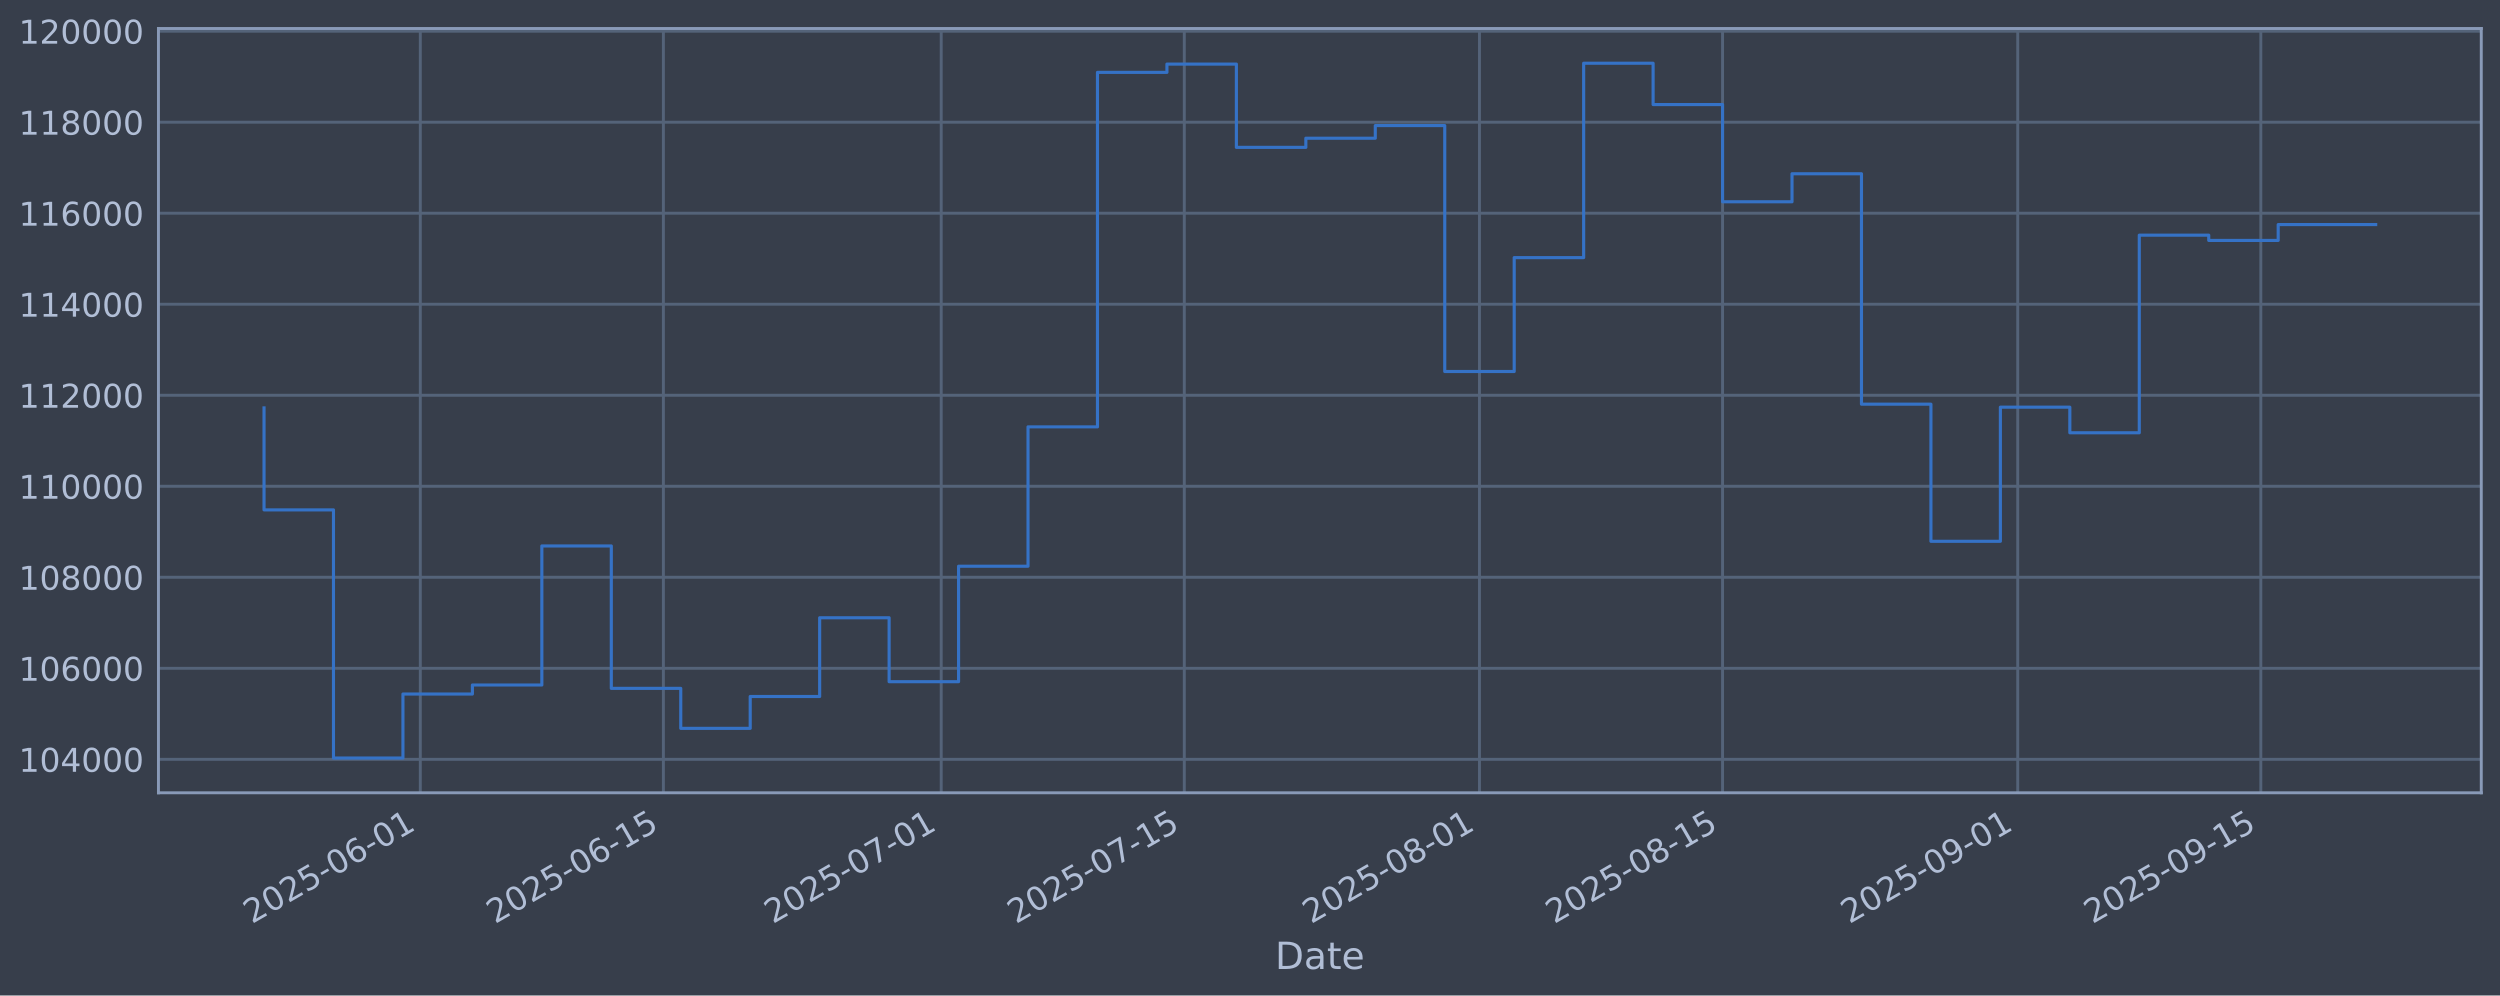
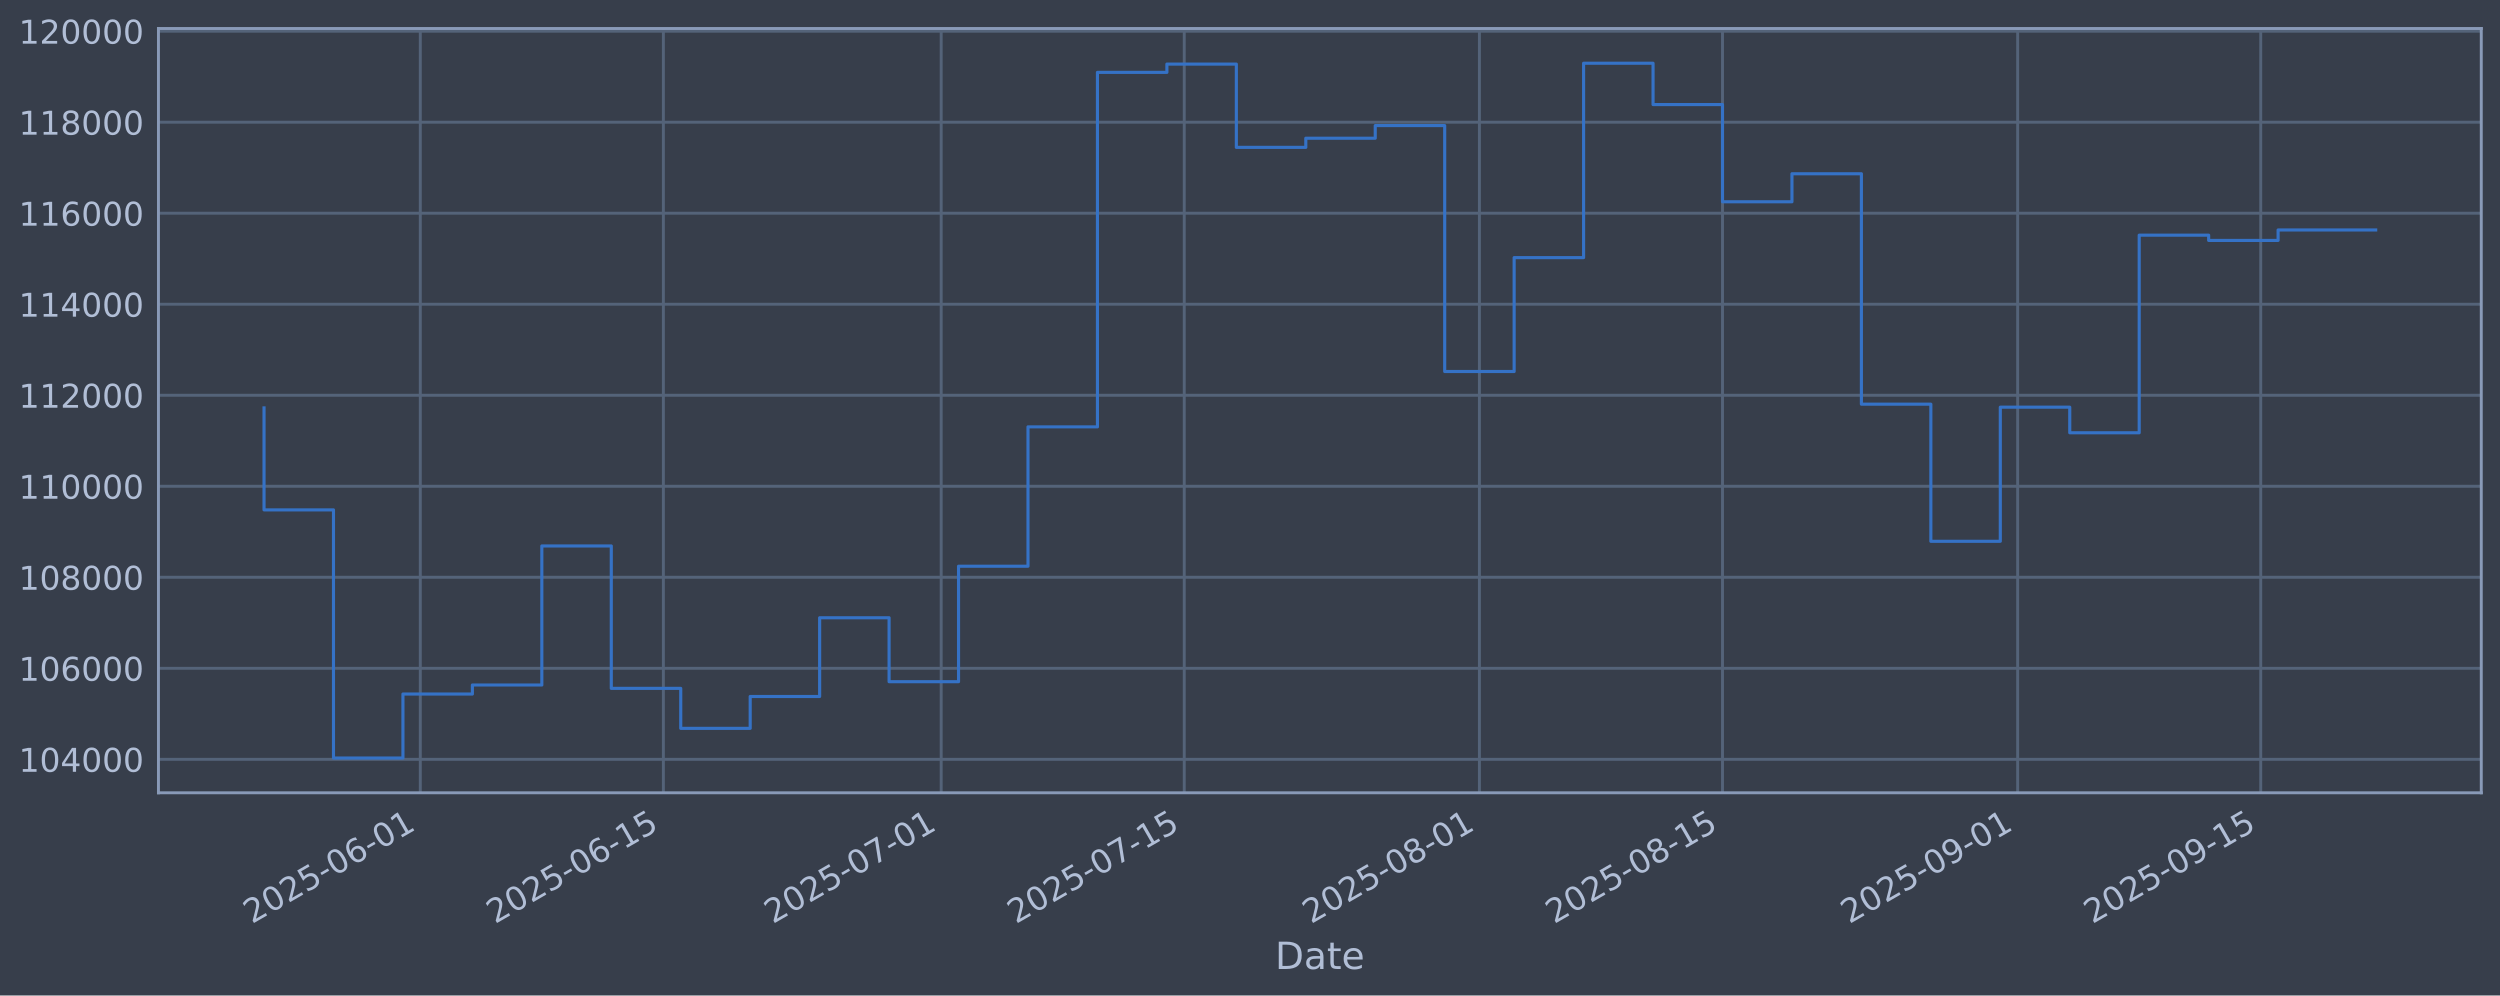
<svg xmlns="http://www.w3.org/2000/svg" xmlns:xlink="http://www.w3.org/1999/xlink" width="960.9pt" height="382.628pt" viewBox="0 0 960.9 382.628" version="1.1">
  <defs>
    <style type="text/css">*{stroke-linejoin: round; stroke-linecap: butt}</style>
  </defs>
  <g id="figure_1">
    <g id="patch_1">
      <path d="M 0 382.628  L 960.9 382.628  L 960.9 0  L 0 0  z " style="fill: #373e4b" />
    </g>
    <g id="axes_1">
      <g id="patch_2">
        <path d="M 60.901 304.718  L 953.701 304.718  L 953.701 10.958  L 60.901 10.958  z " style="fill: #373e4b" />
      </g>
      <g id="matplotlib.axis_1">
        <g id="xtick_1">
          <g id="line2d_1">
-             <path d="M 161.547 304.718  L 161.547 10.958  " clip-path="url(#p6f48bab7d1)" style="fill: none; stroke: #546379; stroke-width: 1.12; stroke-linecap: square" />
+             <path d="M 161.544 304.718  L 161.544 10.958  " clip-path="url(#p1b824a72d0)" style="fill: none; stroke: #546379; stroke-width: 1.12; stroke-linecap: square" />
          </g>
          <g id="line2d_2" />
          <g id="text_1">
-             <g style="fill: #b1bed6" transform="translate(96.82118 355.2226) rotate(-30) scale(0.126 -0.126)">
+             <g style="fill: #b1bed6" transform="translate(96.81853 355.2226) rotate(-30) scale(0.126 -0.126)">
              <defs>
                <path id="DejaVuSans-32" d="M 1228 531  L 3431 531  L 3431 0  L 469 0  L 469 531  Q 828 903 1448 1529  Q 2069 2156 2228 2338  Q 2531 2678 2651 2914  Q 2772 3150 2772 3378  Q 2772 3750 2511 3984  Q 2250 4219 1831 4219  Q 1534 4219 1204 4116  Q 875 4013 500 3803  L 500 4441  Q 881 4594 1212 4672  Q 1544 4750 1819 4750  Q 2544 4750 2975 4387  Q 3406 4025 3406 3419  Q 3406 3131 3298 2873  Q 3191 2616 2906 2266  Q 2828 2175 2409 1742  Q 1991 1309 1228 531  z " transform="scale(0.015625)" />
                <path id="DejaVuSans-30" d="M 2034 4250  Q 1547 4250 1301 3770  Q 1056 3291 1056 2328  Q 1056 1369 1301 889  Q 1547 409 2034 409  Q 2525 409 2770 889  Q 3016 1369 3016 2328  Q 3016 3291 2770 3770  Q 2525 4250 2034 4250  z M 2034 4750  Q 2819 4750 3233 4129  Q 3647 3509 3647 2328  Q 3647 1150 3233 529  Q 2819 -91 2034 -91  Q 1250 -91 836 529  Q 422 1150 422 2328  Q 422 3509 836 4129  Q 1250 4750 2034 4750  z " transform="scale(0.015625)" />
                <path id="DejaVuSans-35" d="M 691 4666  L 3169 4666  L 3169 4134  L 1269 4134  L 1269 2991  Q 1406 3038 1543 3061  Q 1681 3084 1819 3084  Q 2600 3084 3056 2656  Q 3513 2228 3513 1497  Q 3513 744 3044 326  Q 2575 -91 1722 -91  Q 1428 -91 1123 -41  Q 819 9 494 109  L 494 744  Q 775 591 1075 516  Q 1375 441 1709 441  Q 2250 441 2565 725  Q 2881 1009 2881 1497  Q 2881 1984 2565 2268  Q 2250 2553 1709 2553  Q 1456 2553 1204 2497  Q 953 2441 691 2322  L 691 4666  z " transform="scale(0.015625)" />
                <path id="DejaVuSans-2d" d="M 313 2009  L 1997 2009  L 1997 1497  L 313 1497  L 313 2009  z " transform="scale(0.015625)" />
                <path id="DejaVuSans-36" d="M 2113 2584  Q 1688 2584 1439 2293  Q 1191 2003 1191 1497  Q 1191 994 1439 701  Q 1688 409 2113 409  Q 2538 409 2786 701  Q 3034 994 3034 1497  Q 3034 2003 2786 2293  Q 2538 2584 2113 2584  z M 3366 4563  L 3366 3988  Q 3128 4100 2886 4159  Q 2644 4219 2406 4219  Q 1781 4219 1451 3797  Q 1122 3375 1075 2522  Q 1259 2794 1537 2939  Q 1816 3084 2150 3084  Q 2853 3084 3261 2657  Q 3669 2231 3669 1497  Q 3669 778 3244 343  Q 2819 -91 2113 -91  Q 1303 -91 875 529  Q 447 1150 447 2328  Q 447 3434 972 4092  Q 1497 4750 2381 4750  Q 2619 4750 2861 4703  Q 3103 4656 3366 4563  z " transform="scale(0.015625)" />
                <path id="DejaVuSans-31" d="M 794 531  L 1825 531  L 1825 4091  L 703 3866  L 703 4441  L 1819 4666  L 2450 4666  L 2450 531  L 3481 531  L 3481 0  L 794 0  L 794 531  z " transform="scale(0.015625)" />
              </defs>
              <use xlink:href="#DejaVuSans-32" />
              <use xlink:href="#DejaVuSans-30" transform="translate(63.62305 0)" />
              <use xlink:href="#DejaVuSans-32" transform="translate(127.2461 0)" />
              <use xlink:href="#DejaVuSans-35" transform="translate(190.8691 0)" />
              <use xlink:href="#DejaVuSans-2d" transform="translate(254.4922 0)" />
              <use xlink:href="#DejaVuSans-30" transform="translate(290.5762 0)" />
              <use xlink:href="#DejaVuSans-36" transform="translate(354.1992 0)" />
              <use xlink:href="#DejaVuSans-2d" transform="translate(417.8223 0)" />
              <use xlink:href="#DejaVuSans-30" transform="translate(453.9062 0)" />
              <use xlink:href="#DejaVuSans-31" transform="translate(517.5293 0)" />
            </g>
          </g>
        </g>
        <g id="xtick_2">
          <g id="line2d_3">
-             <path d="M 254.98 304.718  L 254.98 10.958  " clip-path="url(#p6f48bab7d1)" style="fill: none; stroke: #546379; stroke-width: 1.12; stroke-linecap: square" />
+             <path d="M 254.973 304.718  L 254.973 10.958  " clip-path="url(#p1b824a72d0)" style="fill: none; stroke: #546379; stroke-width: 1.12; stroke-linecap: square" />
          </g>
          <g id="line2d_4" />
          <g id="text_2">
-             <g style="fill: #b1bed6" transform="translate(190.2546 355.2226) rotate(-30) scale(0.126 -0.126)">
+             <g style="fill: #b1bed6" transform="translate(190.2479 355.2226) rotate(-30) scale(0.126 -0.126)">
              <use xlink:href="#DejaVuSans-32" />
              <use xlink:href="#DejaVuSans-30" transform="translate(63.62305 0)" />
              <use xlink:href="#DejaVuSans-32" transform="translate(127.2461 0)" />
              <use xlink:href="#DejaVuSans-35" transform="translate(190.8691 0)" />
              <use xlink:href="#DejaVuSans-2d" transform="translate(254.4922 0)" />
              <use xlink:href="#DejaVuSans-30" transform="translate(290.5762 0)" />
              <use xlink:href="#DejaVuSans-36" transform="translate(354.1992 0)" />
              <use xlink:href="#DejaVuSans-2d" transform="translate(417.8223 0)" />
              <use xlink:href="#DejaVuSans-31" transform="translate(453.9062 0)" />
              <use xlink:href="#DejaVuSans-35" transform="translate(517.5293 0)" />
            </g>
          </g>
        </g>
        <g id="xtick_3">
          <g id="line2d_5">
-             <path d="M 361.761 304.718  L 361.761 10.958  " clip-path="url(#p6f48bab7d1)" style="fill: none; stroke: #546379; stroke-width: 1.12; stroke-linecap: square" />
+             <path d="M 361.75 304.718  L 361.75 10.958  " clip-path="url(#p1b824a72d0)" style="fill: none; stroke: #546379; stroke-width: 1.12; stroke-linecap: square" />
          </g>
          <g id="line2d_6" />
          <g id="text_3">
-             <g style="fill: #b1bed6" transform="translate(297.0357 355.2226) rotate(-30) scale(0.126 -0.126)">
+             <g style="fill: #b1bed6" transform="translate(297.0243 355.2226) rotate(-30) scale(0.126 -0.126)">
              <defs>
                <path id="DejaVuSans-37" d="M 525 4666  L 3525 4666  L 3525 4397  L 1831 0  L 1172 0  L 2766 4134  L 525 4134  L 525 4666  z " transform="scale(0.015625)" />
              </defs>
              <use xlink:href="#DejaVuSans-32" />
              <use xlink:href="#DejaVuSans-30" transform="translate(63.62305 0)" />
              <use xlink:href="#DejaVuSans-32" transform="translate(127.2461 0)" />
              <use xlink:href="#DejaVuSans-35" transform="translate(190.8691 0)" />
              <use xlink:href="#DejaVuSans-2d" transform="translate(254.4922 0)" />
              <use xlink:href="#DejaVuSans-30" transform="translate(290.5762 0)" />
              <use xlink:href="#DejaVuSans-37" transform="translate(354.1992 0)" />
              <use xlink:href="#DejaVuSans-2d" transform="translate(417.8223 0)" />
              <use xlink:href="#DejaVuSans-30" transform="translate(453.9062 0)" />
              <use xlink:href="#DejaVuSans-31" transform="translate(517.5293 0)" />
            </g>
          </g>
        </g>
        <g id="xtick_4">
          <g id="line2d_7">
-             <path d="M 455.195 304.718  L 455.195 10.958  " clip-path="url(#p6f48bab7d1)" style="fill: none; stroke: #546379; stroke-width: 1.12; stroke-linecap: square" />
+             <path d="M 455.179 304.718  L 455.179 10.958  " clip-path="url(#p1b824a72d0)" style="fill: none; stroke: #546379; stroke-width: 1.12; stroke-linecap: square" />
          </g>
          <g id="line2d_8" />
          <g id="text_4">
-             <g style="fill: #b1bed6" transform="translate(390.4692 355.2226) rotate(-30) scale(0.126 -0.126)">
+             <g style="fill: #b1bed6" transform="translate(390.4536 355.2226) rotate(-30) scale(0.126 -0.126)">
              <use xlink:href="#DejaVuSans-32" />
              <use xlink:href="#DejaVuSans-30" transform="translate(63.62305 0)" />
              <use xlink:href="#DejaVuSans-32" transform="translate(127.2461 0)" />
              <use xlink:href="#DejaVuSans-35" transform="translate(190.8691 0)" />
              <use xlink:href="#DejaVuSans-2d" transform="translate(254.4922 0)" />
              <use xlink:href="#DejaVuSans-30" transform="translate(290.5762 0)" />
              <use xlink:href="#DejaVuSans-37" transform="translate(354.1992 0)" />
              <use xlink:href="#DejaVuSans-2d" transform="translate(417.8223 0)" />
              <use xlink:href="#DejaVuSans-31" transform="translate(453.9062 0)" />
              <use xlink:href="#DejaVuSans-35" transform="translate(517.5293 0)" />
            </g>
          </g>
        </g>
        <g id="xtick_5">
          <g id="line2d_9">
-             <path d="M 568.65 304.718  L 568.65 10.958  " clip-path="url(#p6f48bab7d1)" style="fill: none; stroke: #546379; stroke-width: 1.12; stroke-linecap: square" />
+             <path d="M 568.629 304.718  L 568.629 10.958  " clip-path="url(#p1b824a72d0)" style="fill: none; stroke: #546379; stroke-width: 1.12; stroke-linecap: square" />
          </g>
          <g id="line2d_10" />
          <g id="text_5">
-             <g style="fill: #b1bed6" transform="translate(503.9241 355.2226) rotate(-30) scale(0.126 -0.126)">
+             <g style="fill: #b1bed6" transform="translate(503.9035 355.2226) rotate(-30) scale(0.126 -0.126)">
              <defs>
                <path id="DejaVuSans-38" d="M 2034 2216  Q 1584 2216 1326 1975  Q 1069 1734 1069 1313  Q 1069 891 1326 650  Q 1584 409 2034 409  Q 2484 409 2743 651  Q 3003 894 3003 1313  Q 3003 1734 2745 1975  Q 2488 2216 2034 2216  z M 1403 2484  Q 997 2584 770 2862  Q 544 3141 544 3541  Q 544 4100 942 4425  Q 1341 4750 2034 4750  Q 2731 4750 3128 4425  Q 3525 4100 3525 3541  Q 3525 3141 3298 2862  Q 3072 2584 2669 2484  Q 3125 2378 3379 2068  Q 3634 1759 3634 1313  Q 3634 634 3220 271  Q 2806 -91 2034 -91  Q 1263 -91 848 271  Q 434 634 434 1313  Q 434 1759 690 2068  Q 947 2378 1403 2484  z M 1172 3481  Q 1172 3119 1398 2916  Q 1625 2713 2034 2713  Q 2441 2713 2670 2916  Q 2900 3119 2900 3481  Q 2900 3844 2670 4047  Q 2441 4250 2034 4250  Q 1625 4250 1398 4047  Q 1172 3844 1172 3481  z " transform="scale(0.015625)" />
              </defs>
              <use xlink:href="#DejaVuSans-32" />
              <use xlink:href="#DejaVuSans-30" transform="translate(63.62305 0)" />
              <use xlink:href="#DejaVuSans-32" transform="translate(127.2461 0)" />
              <use xlink:href="#DejaVuSans-35" transform="translate(190.8691 0)" />
              <use xlink:href="#DejaVuSans-2d" transform="translate(254.4922 0)" />
              <use xlink:href="#DejaVuSans-30" transform="translate(290.5762 0)" />
              <use xlink:href="#DejaVuSans-38" transform="translate(354.1992 0)" />
              <use xlink:href="#DejaVuSans-2d" transform="translate(417.8223 0)" />
              <use xlink:href="#DejaVuSans-30" transform="translate(453.9062 0)" />
              <use xlink:href="#DejaVuSans-31" transform="translate(517.5293 0)" />
            </g>
          </g>
        </g>
        <g id="xtick_6">
          <g id="line2d_11">
-             <path d="M 662.083 304.718  L 662.083 10.958  " clip-path="url(#p6f48bab7d1)" style="fill: none; stroke: #546379; stroke-width: 1.12; stroke-linecap: square" />
+             <path d="M 662.058 304.718  L 662.058 10.958  " clip-path="url(#p1b824a72d0)" style="fill: none; stroke: #546379; stroke-width: 1.12; stroke-linecap: square" />
          </g>
          <g id="line2d_12" />
          <g id="text_6">
-             <g style="fill: #b1bed6" transform="translate(597.3576 355.2226) rotate(-30) scale(0.126 -0.126)">
+             <g style="fill: #b1bed6" transform="translate(597.3329 355.2226) rotate(-30) scale(0.126 -0.126)">
              <use xlink:href="#DejaVuSans-32" />
              <use xlink:href="#DejaVuSans-30" transform="translate(63.62305 0)" />
              <use xlink:href="#DejaVuSans-32" transform="translate(127.2461 0)" />
              <use xlink:href="#DejaVuSans-35" transform="translate(190.8691 0)" />
              <use xlink:href="#DejaVuSans-2d" transform="translate(254.4922 0)" />
              <use xlink:href="#DejaVuSans-30" transform="translate(290.5762 0)" />
              <use xlink:href="#DejaVuSans-38" transform="translate(354.1992 0)" />
              <use xlink:href="#DejaVuSans-2d" transform="translate(417.8223 0)" />
              <use xlink:href="#DejaVuSans-31" transform="translate(453.9062 0)" />
              <use xlink:href="#DejaVuSans-35" transform="translate(517.5293 0)" />
            </g>
          </g>
        </g>
        <g id="xtick_7">
          <g id="line2d_13">
-             <path d="M 775.538 304.718  L 775.538 10.958  " clip-path="url(#p6f48bab7d1)" style="fill: none; stroke: #546379; stroke-width: 1.12; stroke-linecap: square" />
+             <path d="M 775.508 304.718  L 775.508 10.958  " clip-path="url(#p1b824a72d0)" style="fill: none; stroke: #546379; stroke-width: 1.12; stroke-linecap: square" />
          </g>
          <g id="line2d_14" />
          <g id="text_7">
-             <g style="fill: #b1bed6" transform="translate(710.8125 355.2226) rotate(-30) scale(0.126 -0.126)">
+             <g style="fill: #b1bed6" transform="translate(710.7828 355.2226) rotate(-30) scale(0.126 -0.126)">
              <defs>
                <path id="DejaVuSans-39" d="M 703 97  L 703 672  Q 941 559 1184 500  Q 1428 441 1663 441  Q 2288 441 2617 861  Q 2947 1281 2994 2138  Q 2813 1869 2534 1725  Q 2256 1581 1919 1581  Q 1219 1581 811 2004  Q 403 2428 403 3163  Q 403 3881 828 4315  Q 1253 4750 1959 4750  Q 2769 4750 3195 4129  Q 3622 3509 3622 2328  Q 3622 1225 3098 567  Q 2575 -91 1691 -91  Q 1453 -91 1209 -44  Q 966 3 703 97  z M 1959 2075  Q 2384 2075 2632 2365  Q 2881 2656 2881 3163  Q 2881 3666 2632 3958  Q 2384 4250 1959 4250  Q 1534 4250 1286 3958  Q 1038 3666 1038 3163  Q 1038 2656 1286 2365  Q 1534 2075 1959 2075  z " transform="scale(0.015625)" />
              </defs>
              <use xlink:href="#DejaVuSans-32" />
              <use xlink:href="#DejaVuSans-30" transform="translate(63.62305 0)" />
              <use xlink:href="#DejaVuSans-32" transform="translate(127.2461 0)" />
              <use xlink:href="#DejaVuSans-35" transform="translate(190.8691 0)" />
              <use xlink:href="#DejaVuSans-2d" transform="translate(254.4922 0)" />
              <use xlink:href="#DejaVuSans-30" transform="translate(290.5762 0)" />
              <use xlink:href="#DejaVuSans-39" transform="translate(354.1992 0)" />
              <use xlink:href="#DejaVuSans-2d" transform="translate(417.8223 0)" />
              <use xlink:href="#DejaVuSans-30" transform="translate(453.9062 0)" />
              <use xlink:href="#DejaVuSans-31" transform="translate(517.5293 0)" />
            </g>
          </g>
        </g>
        <g id="xtick_8">
          <g id="line2d_15">
-             <path d="M 868.971 304.718  L 868.971 10.958  " clip-path="url(#p6f48bab7d1)" style="fill: none; stroke: #546379; stroke-width: 1.12; stroke-linecap: square" />
+             <path d="M 868.938 304.718  L 868.938 10.958  " clip-path="url(#p1b824a72d0)" style="fill: none; stroke: #546379; stroke-width: 1.12; stroke-linecap: square" />
          </g>
          <g id="line2d_16" />
          <g id="text_8">
-             <g style="fill: #b1bed6" transform="translate(804.246 355.2226) rotate(-30) scale(0.126 -0.126)">
+             <g style="fill: #b1bed6" transform="translate(804.2121 355.2226) rotate(-30) scale(0.126 -0.126)">
              <use xlink:href="#DejaVuSans-32" />
              <use xlink:href="#DejaVuSans-30" transform="translate(63.62305 0)" />
              <use xlink:href="#DejaVuSans-32" transform="translate(127.2461 0)" />
              <use xlink:href="#DejaVuSans-35" transform="translate(190.8691 0)" />
              <use xlink:href="#DejaVuSans-2d" transform="translate(254.4922 0)" />
              <use xlink:href="#DejaVuSans-30" transform="translate(290.5762 0)" />
              <use xlink:href="#DejaVuSans-39" transform="translate(354.1992 0)" />
              <use xlink:href="#DejaVuSans-2d" transform="translate(417.8223 0)" />
              <use xlink:href="#DejaVuSans-31" transform="translate(453.9062 0)" />
              <use xlink:href="#DejaVuSans-35" transform="translate(517.5293 0)" />
            </g>
          </g>
        </g>
        <g id="text_9">
          <g style="fill: #b1bed6" transform="translate(490.0914 372.4337) scale(0.144 -0.144)">
            <defs>
              <path id="DejaVuSans-44" d="M 1259 4147  L 1259 519  L 2022 519  Q 2988 519 3436 956  Q 3884 1394 3884 2338  Q 3884 3275 3436 3711  Q 2988 4147 2022 4147  L 1259 4147  z M 628 4666  L 1925 4666  Q 3281 4666 3915 4102  Q 4550 3538 4550 2338  Q 4550 1131 3912 565  Q 3275 0 1925 0  L 628 0  L 628 4666  z " transform="scale(0.015625)" />
              <path id="DejaVuSans-61" d="M 2194 1759  Q 1497 1759 1228 1600  Q 959 1441 959 1056  Q 959 750 1161 570  Q 1363 391 1709 391  Q 2188 391 2477 730  Q 2766 1069 2766 1631  L 2766 1759  L 2194 1759  z M 3341 1997  L 3341 0  L 2766 0  L 2766 531  Q 2569 213 2275 61  Q 1981 -91 1556 -91  Q 1019 -91 701 211  Q 384 513 384 1019  Q 384 1609 779 1909  Q 1175 2209 1959 2209  L 2766 2209  L 2766 2266  Q 2766 2663 2505 2880  Q 2244 3097 1772 3097  Q 1472 3097 1187 3025  Q 903 2953 641 2809  L 641 3341  Q 956 3463 1253 3523  Q 1550 3584 1831 3584  Q 2591 3584 2966 3190  Q 3341 2797 3341 1997  z " transform="scale(0.015625)" />
              <path id="DejaVuSans-74" d="M 1172 4494  L 1172 3500  L 2356 3500  L 2356 3053  L 1172 3053  L 1172 1153  Q 1172 725 1289 603  Q 1406 481 1766 481  L 2356 481  L 2356 0  L 1766 0  Q 1100 0 847 248  Q 594 497 594 1153  L 594 3053  L 172 3053  L 172 3500  L 594 3500  L 594 4494  L 1172 4494  z " transform="scale(0.015625)" />
              <path id="DejaVuSans-65" d="M 3597 1894  L 3597 1613  L 953 1613  Q 991 1019 1311 708  Q 1631 397 2203 397  Q 2534 397 2845 478  Q 3156 559 3463 722  L 3463 178  Q 3153 47 2828 -22  Q 2503 -91 2169 -91  Q 1331 -91 842 396  Q 353 884 353 1716  Q 353 2575 817 3079  Q 1281 3584 2069 3584  Q 2775 3584 3186 3129  Q 3597 2675 3597 1894  z M 3022 2063  Q 3016 2534 2758 2815  Q 2500 3097 2075 3097  Q 1594 3097 1305 2825  Q 1016 2553 972 2059  L 3022 2063  z " transform="scale(0.015625)" />
            </defs>
            <use xlink:href="#DejaVuSans-44" />
            <use xlink:href="#DejaVuSans-61" transform="translate(77.00195 0)" />
            <use xlink:href="#DejaVuSans-74" transform="translate(138.2812 0)" />
            <use xlink:href="#DejaVuSans-65" transform="translate(177.4902 0)" />
          </g>
        </g>
      </g>
      <g id="matplotlib.axis_2">
        <g id="ytick_1">
          <g id="line2d_17">
-             <path d="M 60.901 291.85  L 953.701 291.85  " clip-path="url(#p6f48bab7d1)" style="fill: none; stroke: #546379; stroke-width: 1.12; stroke-linecap: square" />
+             <path d="M 60.901 291.85  L 953.701 291.85  " clip-path="url(#p1b824a72d0)" style="fill: none; stroke: #546379; stroke-width: 1.12; stroke-linecap: square" />
          </g>
          <g id="line2d_18" />
          <g id="text_10">
            <g style="fill: #b1bed6" transform="translate(7.2 296.6367) scale(0.126 -0.126)">
              <defs>
                <path id="DejaVuSans-34" d="M 2419 4116  L 825 1625  L 2419 1625  L 2419 4116  z M 2253 4666  L 3047 4666  L 3047 1625  L 3713 1625  L 3713 1100  L 3047 1100  L 3047 0  L 2419 0  L 2419 1100  L 313 1100  L 313 1709  L 2253 4666  z " transform="scale(0.015625)" />
              </defs>
              <use xlink:href="#DejaVuSans-31" />
              <use xlink:href="#DejaVuSans-30" transform="translate(63.62305 0)" />
              <use xlink:href="#DejaVuSans-34" transform="translate(127.2461 0)" />
              <use xlink:href="#DejaVuSans-30" transform="translate(190.8691 0)" />
              <use xlink:href="#DejaVuSans-30" transform="translate(254.4922 0)" />
              <use xlink:href="#DejaVuSans-30" transform="translate(318.1152 0)" />
            </g>
          </g>
        </g>
        <g id="ytick_2">
          <g id="line2d_19">
-             <path d="M 60.901 256.867  L 953.701 256.867  " clip-path="url(#p6f48bab7d1)" style="fill: none; stroke: #546379; stroke-width: 1.12; stroke-linecap: square" />
+             <path d="M 60.901 256.867  L 953.701 256.867  " clip-path="url(#p1b824a72d0)" style="fill: none; stroke: #546379; stroke-width: 1.12; stroke-linecap: square" />
          </g>
          <g id="line2d_20" />
          <g id="text_11">
            <g style="fill: #b1bed6" transform="translate(7.2 261.6538) scale(0.126 -0.126)">
              <use xlink:href="#DejaVuSans-31" />
              <use xlink:href="#DejaVuSans-30" transform="translate(63.62305 0)" />
              <use xlink:href="#DejaVuSans-36" transform="translate(127.2461 0)" />
              <use xlink:href="#DejaVuSans-30" transform="translate(190.8691 0)" />
              <use xlink:href="#DejaVuSans-30" transform="translate(254.4922 0)" />
              <use xlink:href="#DejaVuSans-30" transform="translate(318.1152 0)" />
            </g>
          </g>
        </g>
        <g id="ytick_3">
          <g id="line2d_21">
-             <path d="M 60.901 221.884  L 953.701 221.884  " clip-path="url(#p6f48bab7d1)" style="fill: none; stroke: #546379; stroke-width: 1.12; stroke-linecap: square" />
+             <path d="M 60.901 221.884  L 953.701 221.884  " clip-path="url(#p1b824a72d0)" style="fill: none; stroke: #546379; stroke-width: 1.12; stroke-linecap: square" />
          </g>
          <g id="line2d_22" />
          <g id="text_12">
            <g style="fill: #b1bed6" transform="translate(7.2 226.671) scale(0.126 -0.126)">
              <use xlink:href="#DejaVuSans-31" />
              <use xlink:href="#DejaVuSans-30" transform="translate(63.62305 0)" />
              <use xlink:href="#DejaVuSans-38" transform="translate(127.2461 0)" />
              <use xlink:href="#DejaVuSans-30" transform="translate(190.8691 0)" />
              <use xlink:href="#DejaVuSans-30" transform="translate(254.4922 0)" />
              <use xlink:href="#DejaVuSans-30" transform="translate(318.1152 0)" />
            </g>
          </g>
        </g>
        <g id="ytick_4">
          <g id="line2d_23">
-             <path d="M 60.901 186.901  L 953.701 186.901  " clip-path="url(#p6f48bab7d1)" style="fill: none; stroke: #546379; stroke-width: 1.12; stroke-linecap: square" />
+             <path d="M 60.901 186.901  L 953.701 186.901  " clip-path="url(#p1b824a72d0)" style="fill: none; stroke: #546379; stroke-width: 1.12; stroke-linecap: square" />
          </g>
          <g id="line2d_24" />
          <g id="text_13">
            <g style="fill: #b1bed6" transform="translate(7.2 191.6882) scale(0.126 -0.126)">
              <use xlink:href="#DejaVuSans-31" />
              <use xlink:href="#DejaVuSans-31" transform="translate(63.62305 0)" />
              <use xlink:href="#DejaVuSans-30" transform="translate(127.2461 0)" />
              <use xlink:href="#DejaVuSans-30" transform="translate(190.8691 0)" />
              <use xlink:href="#DejaVuSans-30" transform="translate(254.4922 0)" />
              <use xlink:href="#DejaVuSans-30" transform="translate(318.1152 0)" />
            </g>
          </g>
        </g>
        <g id="ytick_5">
          <g id="line2d_25">
-             <path d="M 60.901 151.918  L 953.701 151.918  " clip-path="url(#p6f48bab7d1)" style="fill: none; stroke: #546379; stroke-width: 1.12; stroke-linecap: square" />
+             <path d="M 60.901 151.918  L 953.701 151.918  " clip-path="url(#p1b824a72d0)" style="fill: none; stroke: #546379; stroke-width: 1.12; stroke-linecap: square" />
          </g>
          <g id="line2d_26" />
          <g id="text_14">
            <g style="fill: #b1bed6" transform="translate(7.2 156.7053) scale(0.126 -0.126)">
              <use xlink:href="#DejaVuSans-31" />
              <use xlink:href="#DejaVuSans-31" transform="translate(63.62305 0)" />
              <use xlink:href="#DejaVuSans-32" transform="translate(127.2461 0)" />
              <use xlink:href="#DejaVuSans-30" transform="translate(190.8691 0)" />
              <use xlink:href="#DejaVuSans-30" transform="translate(254.4922 0)" />
              <use xlink:href="#DejaVuSans-30" transform="translate(318.1152 0)" />
            </g>
          </g>
        </g>
        <g id="ytick_6">
          <g id="line2d_27">
-             <path d="M 60.901 116.936  L 953.701 116.936  " clip-path="url(#p6f48bab7d1)" style="fill: none; stroke: #546379; stroke-width: 1.12; stroke-linecap: square" />
+             <path d="M 60.901 116.936  L 953.701 116.936  " clip-path="url(#p1b824a72d0)" style="fill: none; stroke: #546379; stroke-width: 1.12; stroke-linecap: square" />
          </g>
          <g id="line2d_28" />
          <g id="text_15">
            <g style="fill: #b1bed6" transform="translate(7.2 121.7225) scale(0.126 -0.126)">
              <use xlink:href="#DejaVuSans-31" />
              <use xlink:href="#DejaVuSans-31" transform="translate(63.62305 0)" />
              <use xlink:href="#DejaVuSans-34" transform="translate(127.2461 0)" />
              <use xlink:href="#DejaVuSans-30" transform="translate(190.8691 0)" />
              <use xlink:href="#DejaVuSans-30" transform="translate(254.4922 0)" />
              <use xlink:href="#DejaVuSans-30" transform="translate(318.1152 0)" />
            </g>
          </g>
        </g>
        <g id="ytick_7">
          <g id="line2d_29">
-             <path d="M 60.901 81.953  L 953.701 81.953  " clip-path="url(#p6f48bab7d1)" style="fill: none; stroke: #546379; stroke-width: 1.12; stroke-linecap: square" />
+             <path d="M 60.901 81.953  L 953.701 81.953  " clip-path="url(#p1b824a72d0)" style="fill: none; stroke: #546379; stroke-width: 1.12; stroke-linecap: square" />
          </g>
          <g id="line2d_30" />
          <g id="text_16">
            <g style="fill: #b1bed6" transform="translate(7.2 86.73969) scale(0.126 -0.126)">
              <use xlink:href="#DejaVuSans-31" />
              <use xlink:href="#DejaVuSans-31" transform="translate(63.62305 0)" />
              <use xlink:href="#DejaVuSans-36" transform="translate(127.2461 0)" />
              <use xlink:href="#DejaVuSans-30" transform="translate(190.8691 0)" />
              <use xlink:href="#DejaVuSans-30" transform="translate(254.4922 0)" />
              <use xlink:href="#DejaVuSans-30" transform="translate(318.1152 0)" />
            </g>
          </g>
        </g>
        <g id="ytick_8">
          <g id="line2d_31">
-             <path d="M 60.901 46.97  L 953.701 46.97  " clip-path="url(#p6f48bab7d1)" style="fill: none; stroke: #546379; stroke-width: 1.12; stroke-linecap: square" />
+             <path d="M 60.901 46.97  L 953.701 46.97  " clip-path="url(#p1b824a72d0)" style="fill: none; stroke: #546379; stroke-width: 1.12; stroke-linecap: square" />
          </g>
          <g id="line2d_32" />
          <g id="text_17">
            <g style="fill: #b1bed6" transform="translate(7.2 51.75686) scale(0.126 -0.126)">
              <use xlink:href="#DejaVuSans-31" />
              <use xlink:href="#DejaVuSans-31" transform="translate(63.62305 0)" />
              <use xlink:href="#DejaVuSans-38" transform="translate(127.2461 0)" />
              <use xlink:href="#DejaVuSans-30" transform="translate(190.8691 0)" />
              <use xlink:href="#DejaVuSans-30" transform="translate(254.4922 0)" />
              <use xlink:href="#DejaVuSans-30" transform="translate(318.1152 0)" />
            </g>
          </g>
        </g>
        <g id="ytick_9">
          <g id="line2d_33">
-             <path d="M 60.901 11.987  L 953.701 11.987  " clip-path="url(#p6f48bab7d1)" style="fill: none; stroke: #546379; stroke-width: 1.12; stroke-linecap: square" />
+             <path d="M 60.901 11.987  L 953.701 11.987  " clip-path="url(#p1b824a72d0)" style="fill: none; stroke: #546379; stroke-width: 1.12; stroke-linecap: square" />
          </g>
          <g id="line2d_34" />
          <g id="text_18">
            <g style="fill: #b1bed6" transform="translate(7.2 16.77403) scale(0.126 -0.126)">
              <use xlink:href="#DejaVuSans-31" />
              <use xlink:href="#DejaVuSans-32" transform="translate(63.62305 0)" />
              <use xlink:href="#DejaVuSans-30" transform="translate(127.2461 0)" />
              <use xlink:href="#DejaVuSans-30" transform="translate(190.8691 0)" />
              <use xlink:href="#DejaVuSans-30" transform="translate(254.4922 0)" />
              <use xlink:href="#DejaVuSans-30" transform="translate(318.1152 0)" />
            </g>
          </g>
        </g>
      </g>
      <g id="line2d_35">
-         <path d="M 101.482 156.778  L 101.482 195.974  L 128.178 195.974  L 128.178 291.366  L 154.873 291.366  L 154.873 266.759  L 181.568 266.759  L 181.568 263.286  L 208.263 263.286  L 208.263 209.841  L 234.959 209.841  L 234.959 264.586  L 261.654 264.586  L 261.654 279.95  L 288.349 279.95  L 288.349 267.706  L 315.045 267.706  L 315.045 237.446  L 341.74 237.446  L 341.74 262.012  L 368.435 262.012  L 368.435 217.631  L 395.13 217.631  L 395.13 164.07  L 421.826 164.07  L 421.826 27.81  L 448.521 27.81  L 448.521 24.636  L 475.216 24.636  L 475.216 56.646  L 501.911 56.646  L 501.911 53.121  L 528.607 53.121  L 528.607 48.272  L 555.302 48.272  L 555.302 142.793  L 581.997 142.793  L 581.997 99.016  L 608.693 99.016  L 608.693 24.311  L 635.388 24.311  L 635.388 40.185  L 662.083 40.185  L 662.083 77.56  L 688.778 77.56  L 688.778 66.788  L 715.474 66.788  L 715.474 155.356  L 742.169 155.356  L 742.169 208.052  L 768.864 208.052  L 768.864 156.509  L 795.559 156.509  L 795.559 166.341  L 822.255 166.341  L 822.255 90.389  L 848.95 90.389  L 848.95 92.406  L 875.645 92.406  L 875.645 86.323  L 913.119 86.323  " clip-path="url(#p6f48bab7d1)" style="fill: none; stroke: #3572c6; stroke-width: 1.2; stroke-linecap: square" />
+         <path d="M 101.482 156.778  L 101.482 195.974  L 128.176 195.974  L 128.176 291.366  L 154.871 291.366  L 154.871 266.759  L 181.565 266.759  L 181.565 263.286  L 208.259 263.286  L 208.259 209.841  L 234.953 209.841  L 234.953 264.586  L 261.647 264.586  L 261.647 279.95  L 288.341 279.95  L 288.341 267.706  L 315.035 267.706  L 315.035 237.446  L 341.729 237.446  L 341.729 262.012  L 368.423 262.012  L 368.423 217.631  L 395.117 217.631  L 395.117 164.07  L 421.812 164.07  L 421.812 27.81  L 448.506 27.81  L 448.506 24.636  L 475.2 24.636  L 475.2 56.646  L 501.894 56.646  L 501.894 53.121  L 528.588 53.121  L 528.588 48.272  L 555.282 48.272  L 555.282 142.793  L 581.976 142.793  L 581.976 99.016  L 608.67 99.016  L 608.67 24.311  L 635.364 24.311  L 635.364 40.185  L 662.058 40.185  L 662.058 77.56  L 688.752 77.56  L 688.752 66.788  L 715.447 66.788  L 715.447 155.356  L 742.141 155.356  L 742.141 208.052  L 768.835 208.052  L 768.835 156.509  L 795.529 156.509  L 795.529 166.341  L 822.223 166.341  L 822.223 90.389  L 848.917 90.389  L 848.917 92.406  L 875.611 92.406  L 875.611 88.396  L 913.119 88.396  " clip-path="url(#p1b824a72d0)" style="fill: none; stroke: #3572c6; stroke-width: 1.2; stroke-linecap: square" />
      </g>
      <g id="patch_3">
        <path d="M 60.901 304.718  L 60.901 10.958  " style="fill: none; stroke: #899ab8; stroke-width: 1.12; stroke-linejoin: miter; stroke-linecap: square" />
      </g>
      <g id="patch_4">
        <path d="M 953.701 304.718  L 953.701 10.958  " style="fill: none; stroke: #899ab8; stroke-width: 1.12; stroke-linejoin: miter; stroke-linecap: square" />
      </g>
      <g id="patch_5">
        <path d="M 60.901 304.718  L 953.701 304.718  " style="fill: none; stroke: #899ab8; stroke-width: 1.12; stroke-linejoin: miter; stroke-linecap: square" />
      </g>
      <g id="patch_6">
        <path d="M 60.901 10.958  L 953.701 10.958  " style="fill: none; stroke: #899ab8; stroke-width: 1.12; stroke-linejoin: miter; stroke-linecap: square" />
      </g>
    </g>
  </g>
  <defs>
-     <clipPath id="p6f48bab7d1">
+     <clipPath id="p1b824a72d0">
      <rect x="60.901" y="10.958" width="892.8" height="293.76" />
    </clipPath>
  </defs>
</svg>
